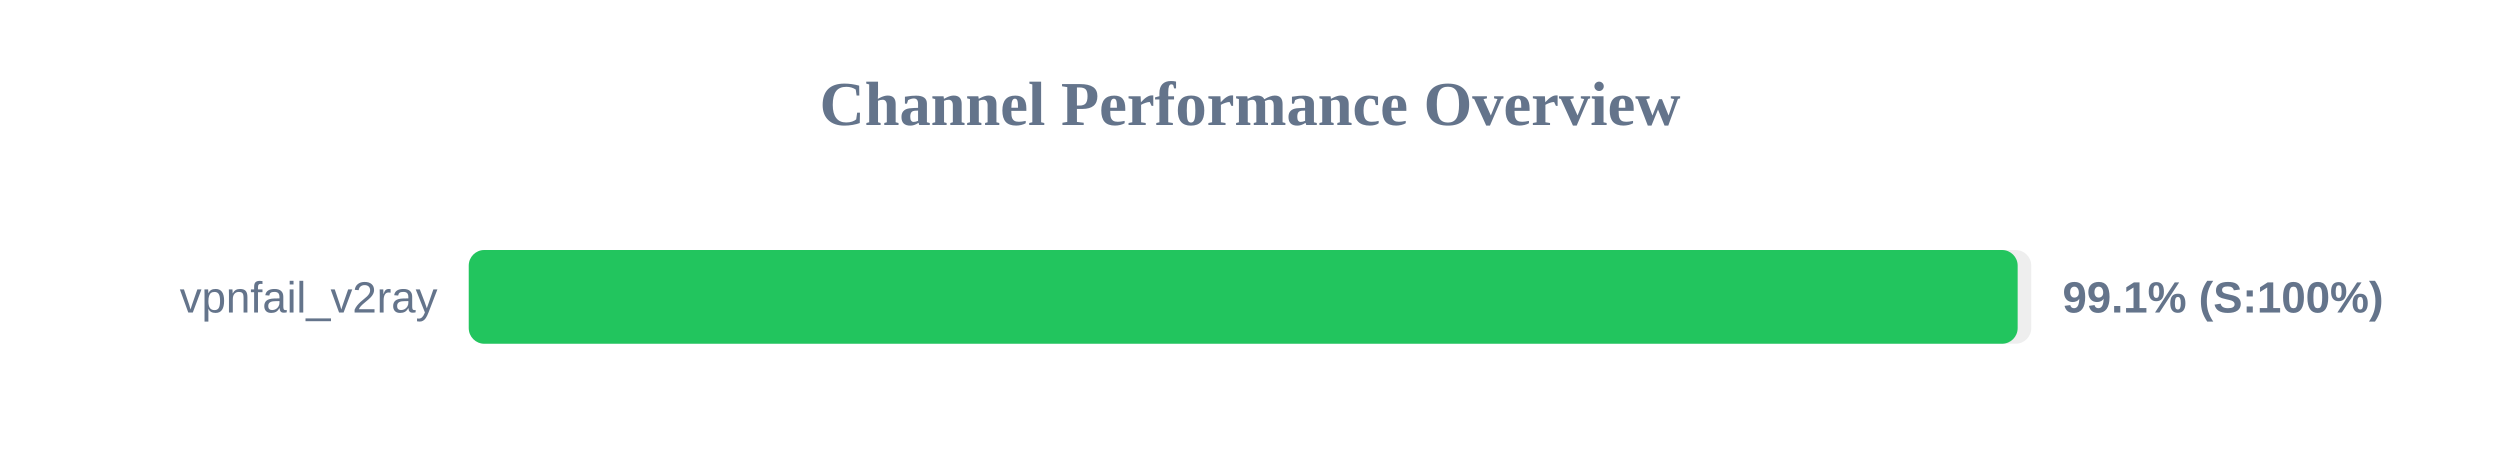
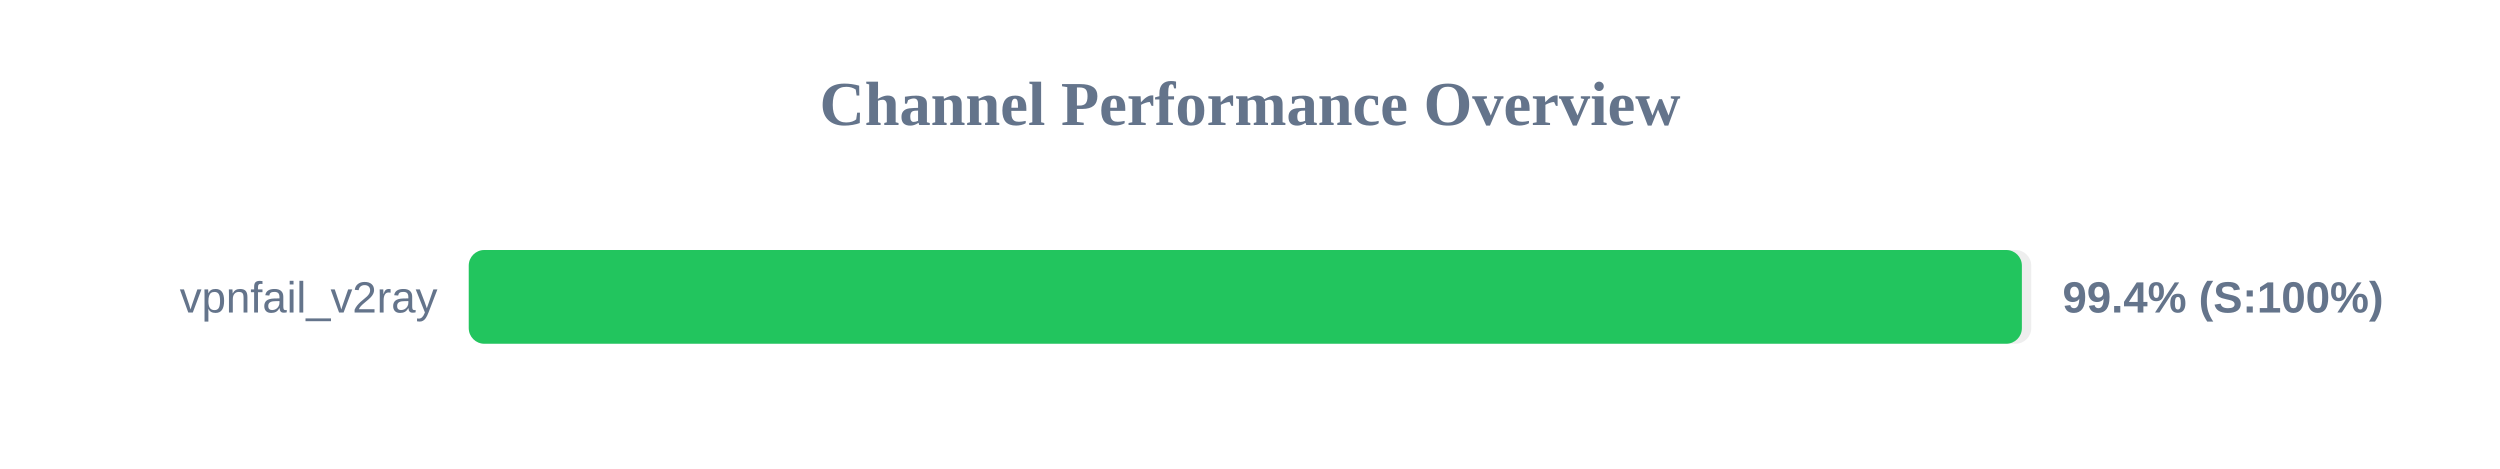
<svg xmlns="http://www.w3.org/2000/svg" width="800" height="150" version="1.1">
  <style>
        .row { font: 14px Arial; fill: #64748b; }
        .score { font: bold 14px Arial; fill: #64748b; }
    </style>
  <text x="400" y="40" text-anchor="middle" font-size="20px" font-weight="bold" fill="#64748b">Channel Performance Overview</text>
  <rect x="150" y="80" width="500" height="30" fill="#eee" rx="5" />
-   <rect x="150" y="80" width="495.65" height="30" fill="#22c55e" rx="5" />
+   <rect x="150" y="80" width="497.0" height="30" fill="#22c55e" rx="5" />
  <text x="140" y="100" text-anchor="end" class="row">vpnfail_v2ray</text>
-   <text x="660" y="100" text-anchor="start" class="score">99.1% (S:100%)</text>
+   <text x="660" y="100" text-anchor="start" class="score">99.4% (S:100%)</text>
</svg>
